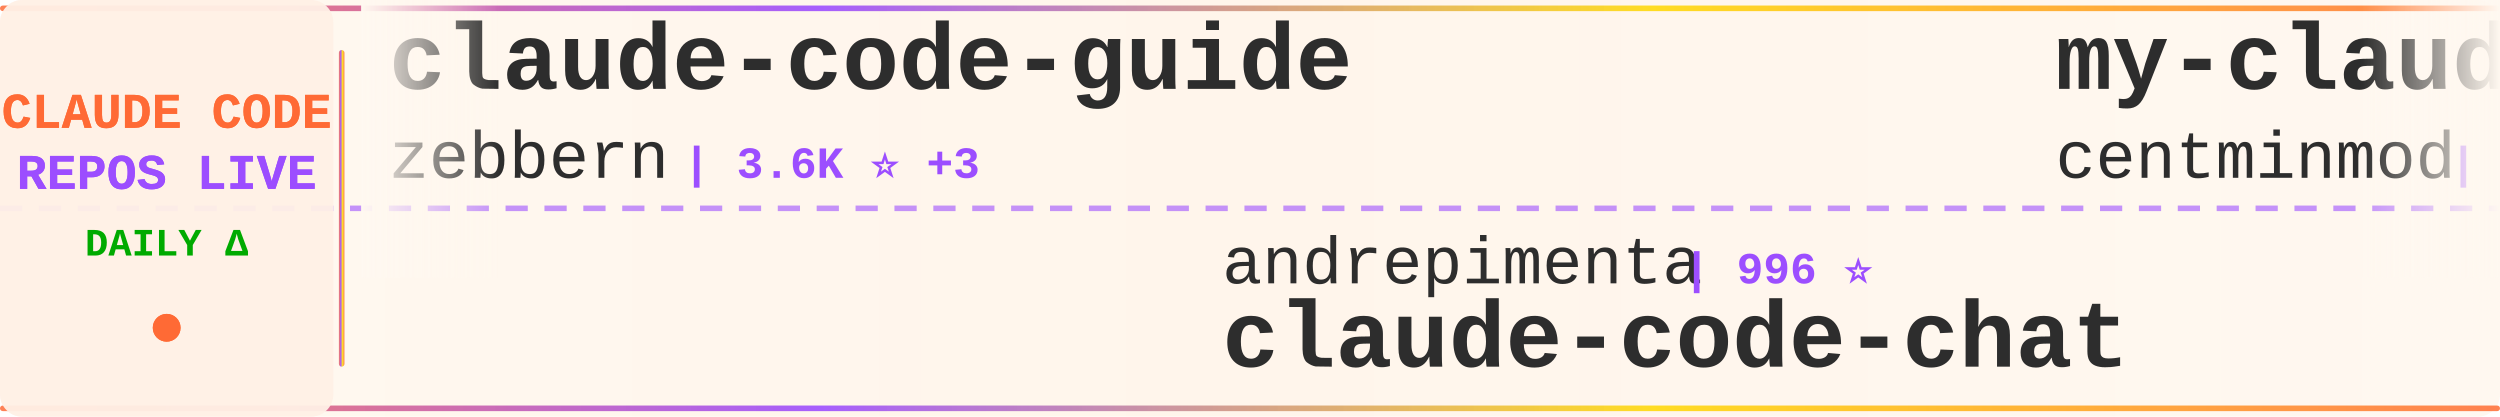
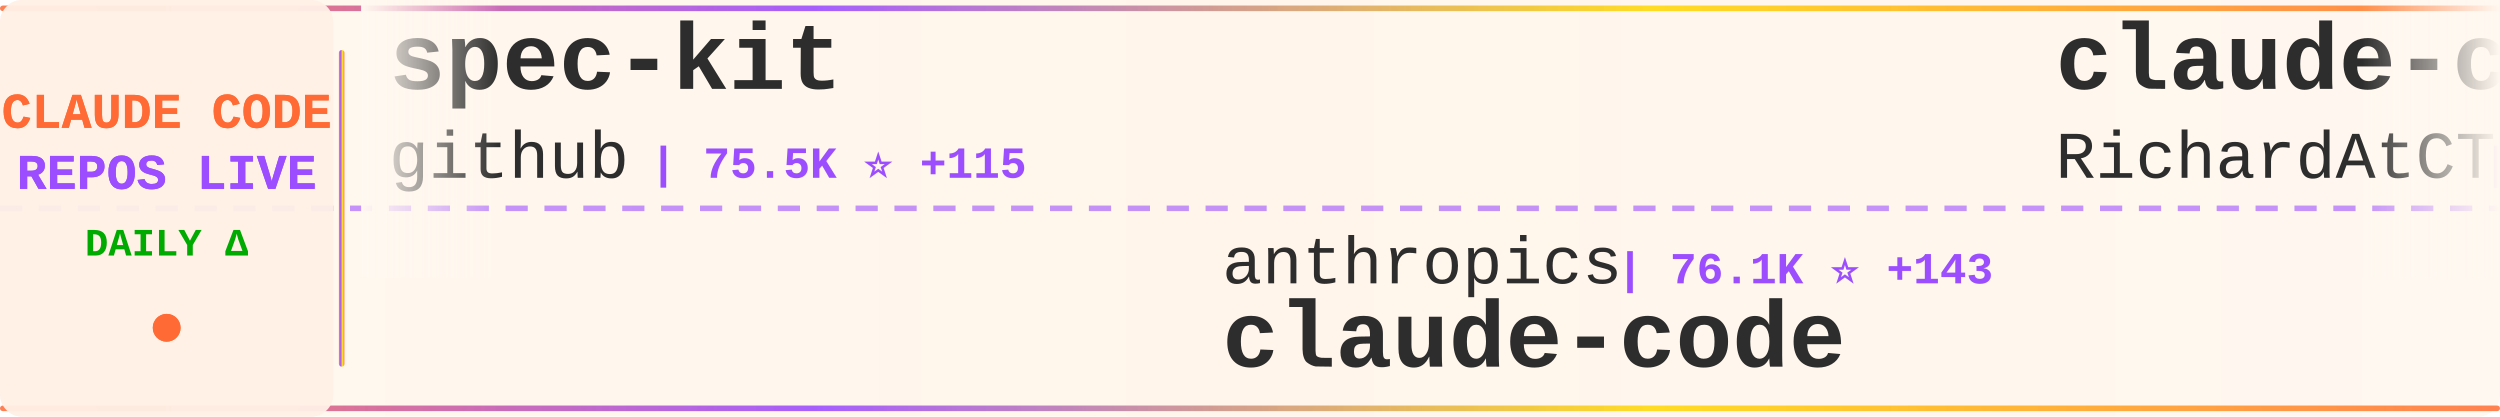
<svg xmlns="http://www.w3.org/2000/svg" width="900" height="150">
  <defs>
    <linearGradient id="tickerBg" x1="0%" y1="0%" x2="100%" y2="0%">
      <stop offset="0%" style="stop-color:#fff8f0;stop-opacity:0.98" />
      <stop offset="50%" style="stop-color:#fff5eb;stop-opacity:1" />
      <stop offset="100%" style="stop-color:#fff8f0;stop-opacity:0.98" />
    </linearGradient>
    <linearGradient id="borderGrad" x1="0%" y1="0%" x2="100%" y2="0%">
      <stop offset="0%" style="stop-color:#FF6B35;stop-opacity:0.85">
        <animate attributeName="stop-opacity" values="0.85;1;0.85" dur="2s" repeatCount="indefinite" />
      </stop>
      <stop offset="33%" style="stop-color:#9C4EFF;stop-opacity:0.9">
        <animate attributeName="stop-opacity" values="0.9;1;0.9" dur="2.2s" repeatCount="indefinite" />
      </stop>
      <stop offset="66%" style="stop-color:#FFD700;stop-opacity:0.85">
        <animate attributeName="stop-opacity" values="0.85;1;0.85" dur="1.8s" repeatCount="indefinite" />
      </stop>
      <stop offset="100%" style="stop-color:#FF6B35;stop-opacity:0.85">
        <animate attributeName="stop-opacity" values="0.85;1;0.85" dur="2s" repeatCount="indefinite" />
      </stop>
    </linearGradient>
    <filter id="textGlow">
      <feGaussianBlur stdDeviation="0.15" result="coloredBlur" />
      <feMerge>
        <feMergeNode in="coloredBlur" />
        <feMergeNode in="SourceGraphic" />
      </feMerge>
    </filter>
    <filter id="metricGlow">
      <feGaussianBlur stdDeviation="0.2" result="coloredBlur" />
      <feMerge>
        <feMergeNode in="coloredBlur" />
        <feMergeNode in="SourceGraphic" />
      </feMerge>
    </filter>
    <linearGradient id="leftFade" x1="0%" y1="0%" x2="100%" y2="0%">
      <stop offset="0%" style="stop-color:#fff8f0;stop-opacity:1" />
      <stop offset="100%" style="stop-color:#fff8f0;stop-opacity:0" />
    </linearGradient>
    <linearGradient id="rightFade" x1="0%" y1="0%" x2="100%" y2="0%">
      <stop offset="0%" style="stop-color:#fff8f0;stop-opacity:0" />
      <stop offset="100%" style="stop-color:#fff8f0;stop-opacity:1" />
    </linearGradient>
  </defs>
  <rect width="900" height="150" fill="url(#tickerBg)" rx="8" />
  <rect x="0" y="2" width="900" height="2" fill="url(#borderGrad)" rx="1" />
  <rect x="0" y="146" width="900" height="2" fill="url(#borderGrad)" rx="1" />
  <line x1="0" y1="75" x2="900" y2="75" stroke="#9C4EFF" stroke-width="2" stroke-dasharray="8 6" opacity="0.6" />
  <rect x="0" y="0" width="120" height="150" fill="#fff0e6" opacity="0.95" rx="8" />
  <text x="60" y="46" font-family="'Courier New', monospace" font-size="18" font-weight="bold" fill="#FF6B35" text-anchor="middle" filter="url(#textGlow)">
    CLAUDE CODE
  </text>
  <text x="60" y="68" font-family="'Courier New', monospace" font-size="18" font-weight="bold" fill="#9C4EFF" text-anchor="middle" filter="url(#textGlow)">
    REPOS LIVE
  </text>
  <text x="60" y="92" font-family="'Courier New', monospace" font-size="14" font-weight="bold" fill="#00aa00" text-anchor="middle">
    DAILY Δ
  </text>
  <circle cx="60" cy="118" r="5" fill="#FF6B35" filter="url(#metricGlow)">
    <animate attributeName="r" values="4;6;4" dur="1.5s" repeatCount="indefinite" />
    <animate attributeName="opacity" values="0.6;1;0.6" dur="1.5s" repeatCount="indefinite" />
  </circle>
  <rect x="122" y="18" width="2" height="114" fill="url(#borderGrad)" rx="1" />
  <clipPath id="tickerClip">
    <rect x="130" y="0" width="770" height="150" />
  </clipPath>
  <g clip-path="url(#tickerClip)">
    <g id="tickerItems">
      <animateTransform attributeName="transform" attributeType="XML" type="translate" from="0 0" to="-3000 0" dur="54s" repeatCount="indefinite" />
      <g transform="translate(0, 0)">
-         <text x="140" y="32" font-family="'Courier New', monospace" font-size="34" font-weight="bold" fill="#2d2d2d">claude-code-guide</text>
-         <text x="140" y="64" font-family="'Courier New', monospace" font-size="24" font-weight="normal" fill="#2d2d2d" opacity="1.0">zebbern</text>
-         <text x="246" y="64" font-family="'Courier New', monospace" font-size="16" font-weight="bold" fill="#9C4EFF"> | 3.6K ⭐ +3</text>
+         <text x="140" y="32" font-family="'Courier New', monospace" font-size="34" font-weight="bold" fill="#2d2d2d">spec-kit</text>
+         <text x="140" y="64" font-family="'Courier New', monospace" font-size="24" font-weight="normal" fill="#2d2d2d" opacity="1.0">github</text>
+         <text x="234" y="64" font-family="'Courier New', monospace" font-size="16" font-weight="bold" fill="#9C4EFF"> | 75.5K ⭐ +115</text>
      </g>
      <g transform="translate(300, 0)">
-         <text x="140" y="102" font-family="'Courier New', monospace" font-size="24" font-weight="normal" fill="#2d2d2d" opacity="1.0">andrepimenta</text>
-         <text x="306" y="102" font-family="'Courier New', monospace" font-size="16" font-weight="bold" fill="#9C4EFF"> | 996 ⭐</text>
-         <text x="140" y="132" font-family="'Courier New', monospace" font-size="34" font-weight="bold" fill="#2d2d2d">claude-code-chat</text>
+         <text x="140" y="102" font-family="'Courier New', monospace" font-size="24" font-weight="normal" fill="#2d2d2d" opacity="1.0">anthropics</text>
+         <text x="282" y="102" font-family="'Courier New', monospace" font-size="16" font-weight="bold" fill="#9C4EFF"> | 76.1K ⭐ +143</text>
+         <text x="140" y="132" font-family="'Courier New', monospace" font-size="34" font-weight="bold" fill="#2d2d2d">claude-code</text>
      </g>
      <g transform="translate(600, 0)">
-         <text x="140" y="32" font-family="'Courier New', monospace" font-size="34" font-weight="bold" fill="#2d2d2d">my-claude-code-setup</text>
-         <text x="140" y="64" font-family="'Courier New', monospace" font-size="24" font-weight="normal" fill="#2d2d2d" opacity="1.0">centminmod</text>
-         <text x="282" y="64" font-family="'Courier New', monospace" font-size="16" font-weight="bold" fill="#9C4EFF"> | 2.0K ⭐</text>
+         <text x="140" y="32" font-family="'Courier New', monospace" font-size="34" font-weight="bold" fill="#2d2d2d">claude-code-telegram</text>
+         <text x="140" y="64" font-family="'Courier New', monospace" font-size="24" font-weight="normal" fill="#2d2d2d" opacity="1.0">RichardAtCT</text>
+         <text x="294" y="64" font-family="'Courier New', monospace" font-size="16" font-weight="bold" fill="#9C4EFF"> | 2.0K ⭐ +5</text>
      </g>
      <g transform="translate(900, 0)">
-         <text x="140" y="102" font-family="'Courier New', monospace" font-size="24" font-weight="normal" fill="#2d2d2d" opacity="1.0">steipete</text>
-         <text x="258" y="102" font-family="'Courier New', monospace" font-size="16" font-weight="bold" fill="#9C4EFF"> | 1.2K ⭐</text>
-         <text x="140" y="132" font-family="'Courier New', monospace" font-size="34" font-weight="bold" fill="#2d2d2d">claude-code-mcp</text>
+         <text x="140" y="102" font-family="'Courier New', monospace" font-size="24" font-weight="normal" fill="#2d2d2d" opacity="1.0">catlog22</text>
+         <text x="258" y="102" font-family="'Courier New', monospace" font-size="16" font-weight="bold" fill="#9C4EFF"> | 1.5K ⭐ +3</text>
+         <text x="140" y="132" font-family="'Courier New', monospace" font-size="34" font-weight="bold" fill="#2d2d2d">Claude-Code-Workflow</text>
      </g>
      <g transform="translate(1200, 0)">
-         <text x="140" y="32" font-family="'Courier New', monospace" font-size="34" font-weight="bold" fill="#2d2d2d">cc</text>
-         <text x="140" y="64" font-family="'Courier New', monospace" font-size="24" font-weight="normal" fill="#2d2d2d" opacity="1.0">kn1026</text>
-         <text x="234" y="64" font-family="'Courier New', monospace" font-size="16" font-weight="bold" fill="#9C4EFF"> | 704 ⭐</text>
+         <text x="140" y="32" font-family="'Courier New', monospace" font-size="34" font-weight="bold" fill="#2d2d2d">Claude-Code-Remote</text>
+         <text x="140" y="64" font-family="'Courier New', monospace" font-size="24" font-weight="normal" fill="#2d2d2d" opacity="1.0">JessyTsui</text>
+         <text x="270" y="64" font-family="'Courier New', monospace" font-size="16" font-weight="bold" fill="#9C4EFF"> | 1.1K ⭐ +4</text>
      </g>
      <g transform="translate(1500, 0)">
-         <text x="140" y="102" font-family="'Courier New', monospace" font-size="24" font-weight="normal" fill="#2d2d2d" opacity="1.0">gsd-build</text>
-         <text x="270" y="102" font-family="'Courier New', monospace" font-size="16" font-weight="bold" fill="#9C4EFF"> | 27.2K ⭐ +130</text>
-         <text x="140" y="132" font-family="'Courier New', monospace" font-size="34" font-weight="bold" fill="#2d2d2d">get-shit-done</text>
+         <text x="140" y="102" font-family="'Courier New', monospace" font-size="24" font-weight="normal" fill="#2d2d2d" opacity="1.0">anthropics</text>
+         <text x="282" y="102" font-family="'Courier New', monospace" font-size="16" font-weight="bold" fill="#9C4EFF"> | 3.7K ⭐ +7</text>
+         <text x="140" y="132" font-family="'Courier New', monospace" font-size="34" font-weight="bold" fill="#2d2d2d">claude-code-security-rev...</text>
      </g>
      <g transform="translate(1800, 0)">
-         <text x="140" y="32" font-family="'Courier New', monospace" font-size="34" font-weight="bold" fill="#2d2d2d">learn-claude-code</text>
-         <text x="140" y="64" font-family="'Courier New', monospace" font-size="24" font-weight="normal" fill="#2d2d2d" opacity="1.0">shareAI-lab</text>
-         <text x="294" y="64" font-family="'Courier New', monospace" font-size="16" font-weight="bold" fill="#9C4EFF"> | 24.6K ⭐ +123</text>
+         <text x="140" y="32" font-family="'Courier New', monospace" font-size="34" font-weight="bold" fill="#2d2d2d">wechat-bot</text>
+         <text x="140" y="64" font-family="'Courier New', monospace" font-size="24" font-weight="normal" fill="#2d2d2d" opacity="1.0">cixingguangming55555</text>
+         <text x="402" y="64" font-family="'Courier New', monospace" font-size="16" font-weight="bold" fill="#9C4EFF"> | 2.5K ⭐</text>
      </g>
      <g transform="translate(2100, 0)">
-         <text x="140" y="102" font-family="'Courier New', monospace" font-size="24" font-weight="normal" fill="#2d2d2d" opacity="1.0">github</text>
-         <text x="234" y="102" font-family="'Courier New', monospace" font-size="16" font-weight="bold" fill="#9C4EFF"> | 75.4K ⭐ +88</text>
-         <text x="140" y="132" font-family="'Courier New', monospace" font-size="34" font-weight="bold" fill="#2d2d2d">spec-kit</text>
+         <text x="140" y="102" font-family="'Courier New', monospace" font-size="24" font-weight="normal" fill="#2d2d2d" opacity="1.0">sickn33</text>
+         <text x="246" y="102" font-family="'Courier New', monospace" font-size="16" font-weight="bold" fill="#9C4EFF"> | 22.7K ⭐ +158</text>
+         <text x="140" y="132" font-family="'Courier New', monospace" font-size="34" font-weight="bold" fill="#2d2d2d">antigravity-awesome-skil...</text>
      </g>
      <g transform="translate(2400, 0)">
-         <text x="140" y="32" font-family="'Courier New', monospace" font-size="34" font-weight="bold" fill="#2d2d2d">claude-code-plugins-plus...</text>
-         <text x="140" y="64" font-family="'Courier New', monospace" font-size="24" font-weight="normal" fill="#2d2d2d" opacity="1.0">jeremylongshore</text>
-         <text x="342" y="64" font-family="'Courier New', monospace" font-size="16" font-weight="bold" fill="#9C4EFF"> | 1.6K ⭐ +2</text>
+         <text x="140" y="32" font-family="'Courier New', monospace" font-size="34" font-weight="bold" fill="#2d2d2d">claude-plugins-official</text>
+         <text x="140" y="64" font-family="'Courier New', monospace" font-size="24" font-weight="normal" fill="#2d2d2d" opacity="1.0">anthropics</text>
+         <text x="282" y="64" font-family="'Courier New', monospace" font-size="16" font-weight="bold" fill="#9C4EFF"> | 9.6K ⭐ +29</text>
      </g>
      <g transform="translate(2700, 0)">
-         <text x="140" y="102" font-family="'Courier New', monospace" font-size="24" font-weight="normal" fill="#2d2d2d" opacity="1.0">darcyegb</text>
-         <text x="258" y="102" font-family="'Courier New', monospace" font-size="16" font-weight="bold" fill="#9C4EFF"> | 579 ⭐ -1</text>
-         <text x="140" y="132" font-family="'Courier New', monospace" font-size="34" font-weight="bold" fill="#2d2d2d">ClaudeCodeAgents</text>
+         <text x="140" y="102" font-family="'Courier New', monospace" font-size="24" font-weight="normal" fill="#2d2d2d" opacity="1.0">daymade</text>
+         <text x="246" y="102" font-family="'Courier New', monospace" font-size="16" font-weight="bold" fill="#9C4EFF"> | 636 ⭐</text>
+         <text x="140" y="132" font-family="'Courier New', monospace" font-size="34" font-weight="bold" fill="#2d2d2d">claude-code-skills</text>
      </g>
      <g transform="translate(3000, 0)">
-         <text x="140" y="32" font-family="'Courier New', monospace" font-size="34" font-weight="bold" fill="#2d2d2d">claude-code-guide</text>
-         <text x="140" y="64" font-family="'Courier New', monospace" font-size="24" font-weight="normal" fill="#2d2d2d" opacity="1.0">zebbern</text>
-         <text x="246" y="64" font-family="'Courier New', monospace" font-size="16" font-weight="bold" fill="#9C4EFF"> | 3.6K ⭐ +3</text>
+         <text x="140" y="32" font-family="'Courier New', monospace" font-size="34" font-weight="bold" fill="#2d2d2d">spec-kit</text>
+         <text x="140" y="64" font-family="'Courier New', monospace" font-size="24" font-weight="normal" fill="#2d2d2d" opacity="1.0">github</text>
+         <text x="234" y="64" font-family="'Courier New', monospace" font-size="16" font-weight="bold" fill="#9C4EFF"> | 75.5K ⭐ +115</text>
      </g>
      <g transform="translate(3300, 0)">
-         <text x="140" y="102" font-family="'Courier New', monospace" font-size="24" font-weight="normal" fill="#2d2d2d" opacity="1.0">andrepimenta</text>
-         <text x="306" y="102" font-family="'Courier New', monospace" font-size="16" font-weight="bold" fill="#9C4EFF"> | 996 ⭐</text>
-         <text x="140" y="132" font-family="'Courier New', monospace" font-size="34" font-weight="bold" fill="#2d2d2d">claude-code-chat</text>
+         <text x="140" y="102" font-family="'Courier New', monospace" font-size="24" font-weight="normal" fill="#2d2d2d" opacity="1.0">anthropics</text>
+         <text x="282" y="102" font-family="'Courier New', monospace" font-size="16" font-weight="bold" fill="#9C4EFF"> | 76.1K ⭐ +143</text>
+         <text x="140" y="132" font-family="'Courier New', monospace" font-size="34" font-weight="bold" fill="#2d2d2d">claude-code</text>
      </g>
      <g transform="translate(3600, 0)">
-         <text x="140" y="32" font-family="'Courier New', monospace" font-size="34" font-weight="bold" fill="#2d2d2d">my-claude-code-setup</text>
-         <text x="140" y="64" font-family="'Courier New', monospace" font-size="24" font-weight="normal" fill="#2d2d2d" opacity="1.0">centminmod</text>
-         <text x="282" y="64" font-family="'Courier New', monospace" font-size="16" font-weight="bold" fill="#9C4EFF"> | 2.0K ⭐</text>
+         <text x="140" y="32" font-family="'Courier New', monospace" font-size="34" font-weight="bold" fill="#2d2d2d">claude-code-telegram</text>
+         <text x="140" y="64" font-family="'Courier New', monospace" font-size="24" font-weight="normal" fill="#2d2d2d" opacity="1.0">RichardAtCT</text>
+         <text x="294" y="64" font-family="'Courier New', monospace" font-size="16" font-weight="bold" fill="#9C4EFF"> | 2.0K ⭐ +5</text>
      </g>
      <g transform="translate(3900, 0)">
-         <text x="140" y="102" font-family="'Courier New', monospace" font-size="24" font-weight="normal" fill="#2d2d2d" opacity="1.0">steipete</text>
-         <text x="258" y="102" font-family="'Courier New', monospace" font-size="16" font-weight="bold" fill="#9C4EFF"> | 1.2K ⭐</text>
-         <text x="140" y="132" font-family="'Courier New', monospace" font-size="34" font-weight="bold" fill="#2d2d2d">claude-code-mcp</text>
+         <text x="140" y="102" font-family="'Courier New', monospace" font-size="24" font-weight="normal" fill="#2d2d2d" opacity="1.0">catlog22</text>
+         <text x="258" y="102" font-family="'Courier New', monospace" font-size="16" font-weight="bold" fill="#9C4EFF"> | 1.5K ⭐ +3</text>
+         <text x="140" y="132" font-family="'Courier New', monospace" font-size="34" font-weight="bold" fill="#2d2d2d">Claude-Code-Workflow</text>
      </g>
    </g>
  </g>
  <rect x="130" y="0" width="50" height="100" fill="url(#leftFade)" />
  <rect x="850" y="0" width="50" height="100" fill="url(#rightFade)" />
</svg>
